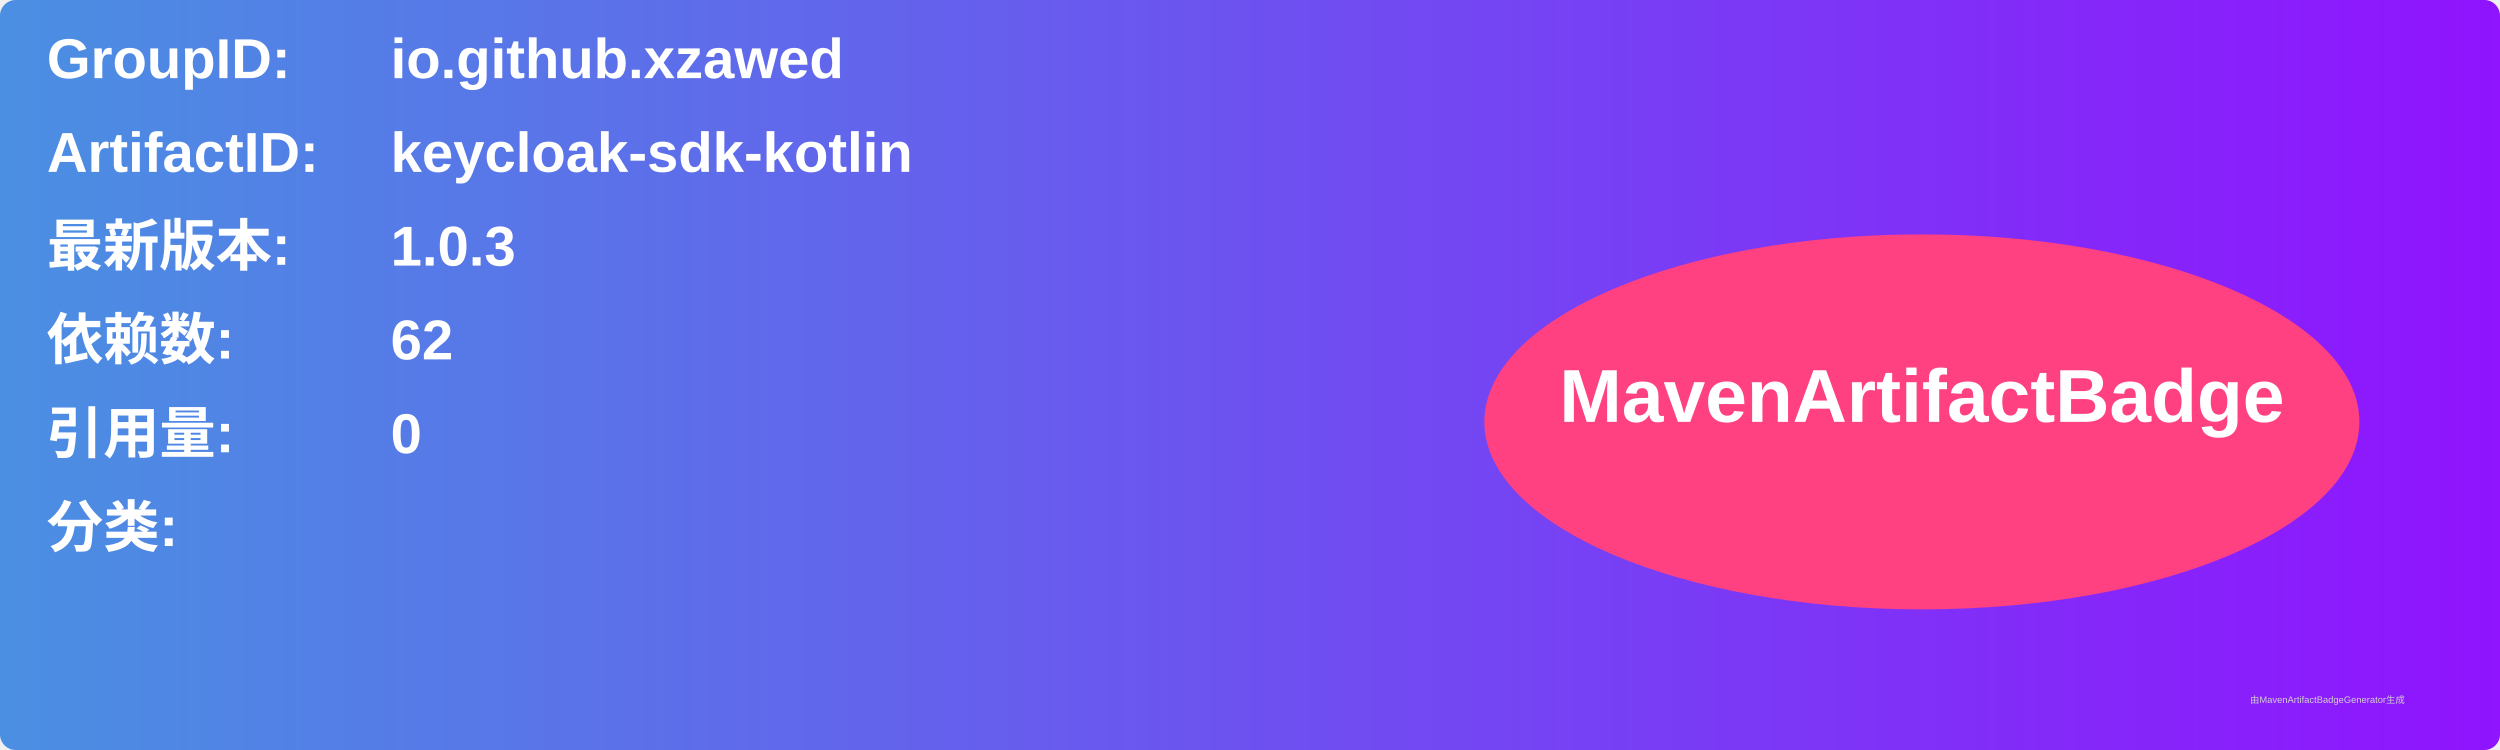
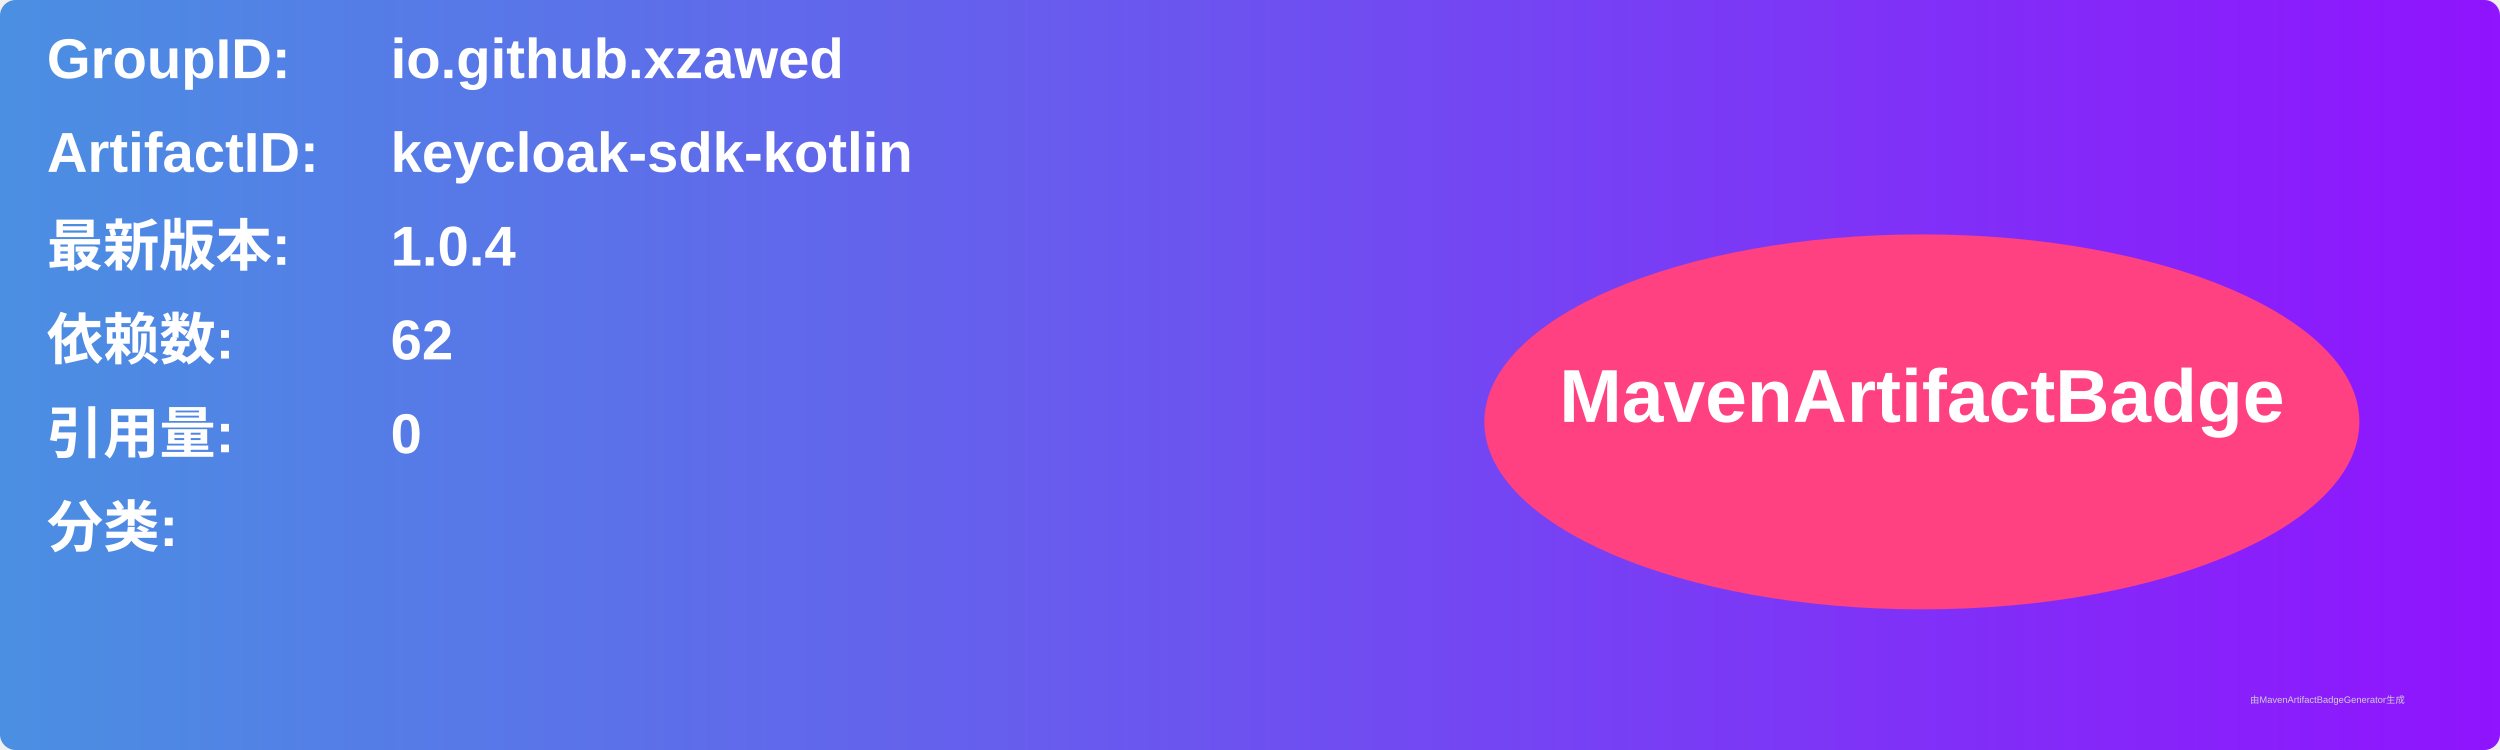
<svg xmlns="http://www.w3.org/2000/svg" width="800" height="240" viewBox="0 0 800 240">
  <linearGradient id="grad" x1="0%" y1="0%" x2="100%" y2="0%">
    <stop offset="0%" stop-color="#4a90e2" />
    <stop offset="100%" stop-color="#9013fe" />
  </linearGradient>
  <rect width="100%" height="100%" rx="5" ry="5" fill="url(#grad)" />
  <g transform="translate(15, 15)">
    <text x="0" y="10" font-family="Arial" font-size="18" fill="white" font-weight="bold" width="260">GroupID:</text>
    <text x="110" y="10" font-family="Arial" font-size="18" fill="white" font-weight="bold" width="460">io.github.xzawed</text>
    <text x="0" y="40" font-family="Arial" font-size="18" fill="white" font-weight="bold" width="260">ArtifactID:</text>
    <text x="110" y="40" font-family="Arial" font-size="18" fill="white" font-weight="bold" width="460">keycloak-sdk-kotlin</text>
    <text x="0" y="70" font-family="Arial" font-size="18" fill="white" font-weight="bold">最新版本:</text>
    <text x="110" y="70" font-family="Arial" font-size="18" fill="white" font-weight="bold">
-       <tspan font-weight="bold">1.0.3</tspan>
+       <tspan font-weight="bold">1.0.4</tspan>
    </text>
    <text x="0" y="100" font-family="Arial" font-size="18" fill="white" font-weight="bold">依赖数: </text>
    <text x="110" y="100" font-family="Arial" font-size="18" fill="white">
      <tspan font-weight="bold">62</tspan>
    </text>
    <text x="0" y="130" font-family="Arial" font-size="18" fill="white" font-weight="bold">引用量: </text>
    <text x="110" y="130" font-family="Arial" font-size="18" fill="white">
      <tspan font-weight="bold">0</tspan>
    </text>
    <text x="0" y="160" font-family="Arial" font-size="18" fill="white" font-weight="bold">分类:</text>
    <text x="10" y="190" font-family="Arial" font-size="10" fill="white">
      <tspan font-weight="bold" />
    </text>
    <ellipse cx="600" cy="120" rx="140" ry="60" fill="#ff4081" />
    <text x="600" y="120" text-anchor="middle" font-family="Arial" font-size="24" fill="white" font-weight="bold">MavenArtifactBadge</text>
  </g>
  <text x="720" y="225" font-family="Arial" font-size="3" fill="#d0d0d0">由MavenArtifactBadgeGenerator生成</text>
</svg>
